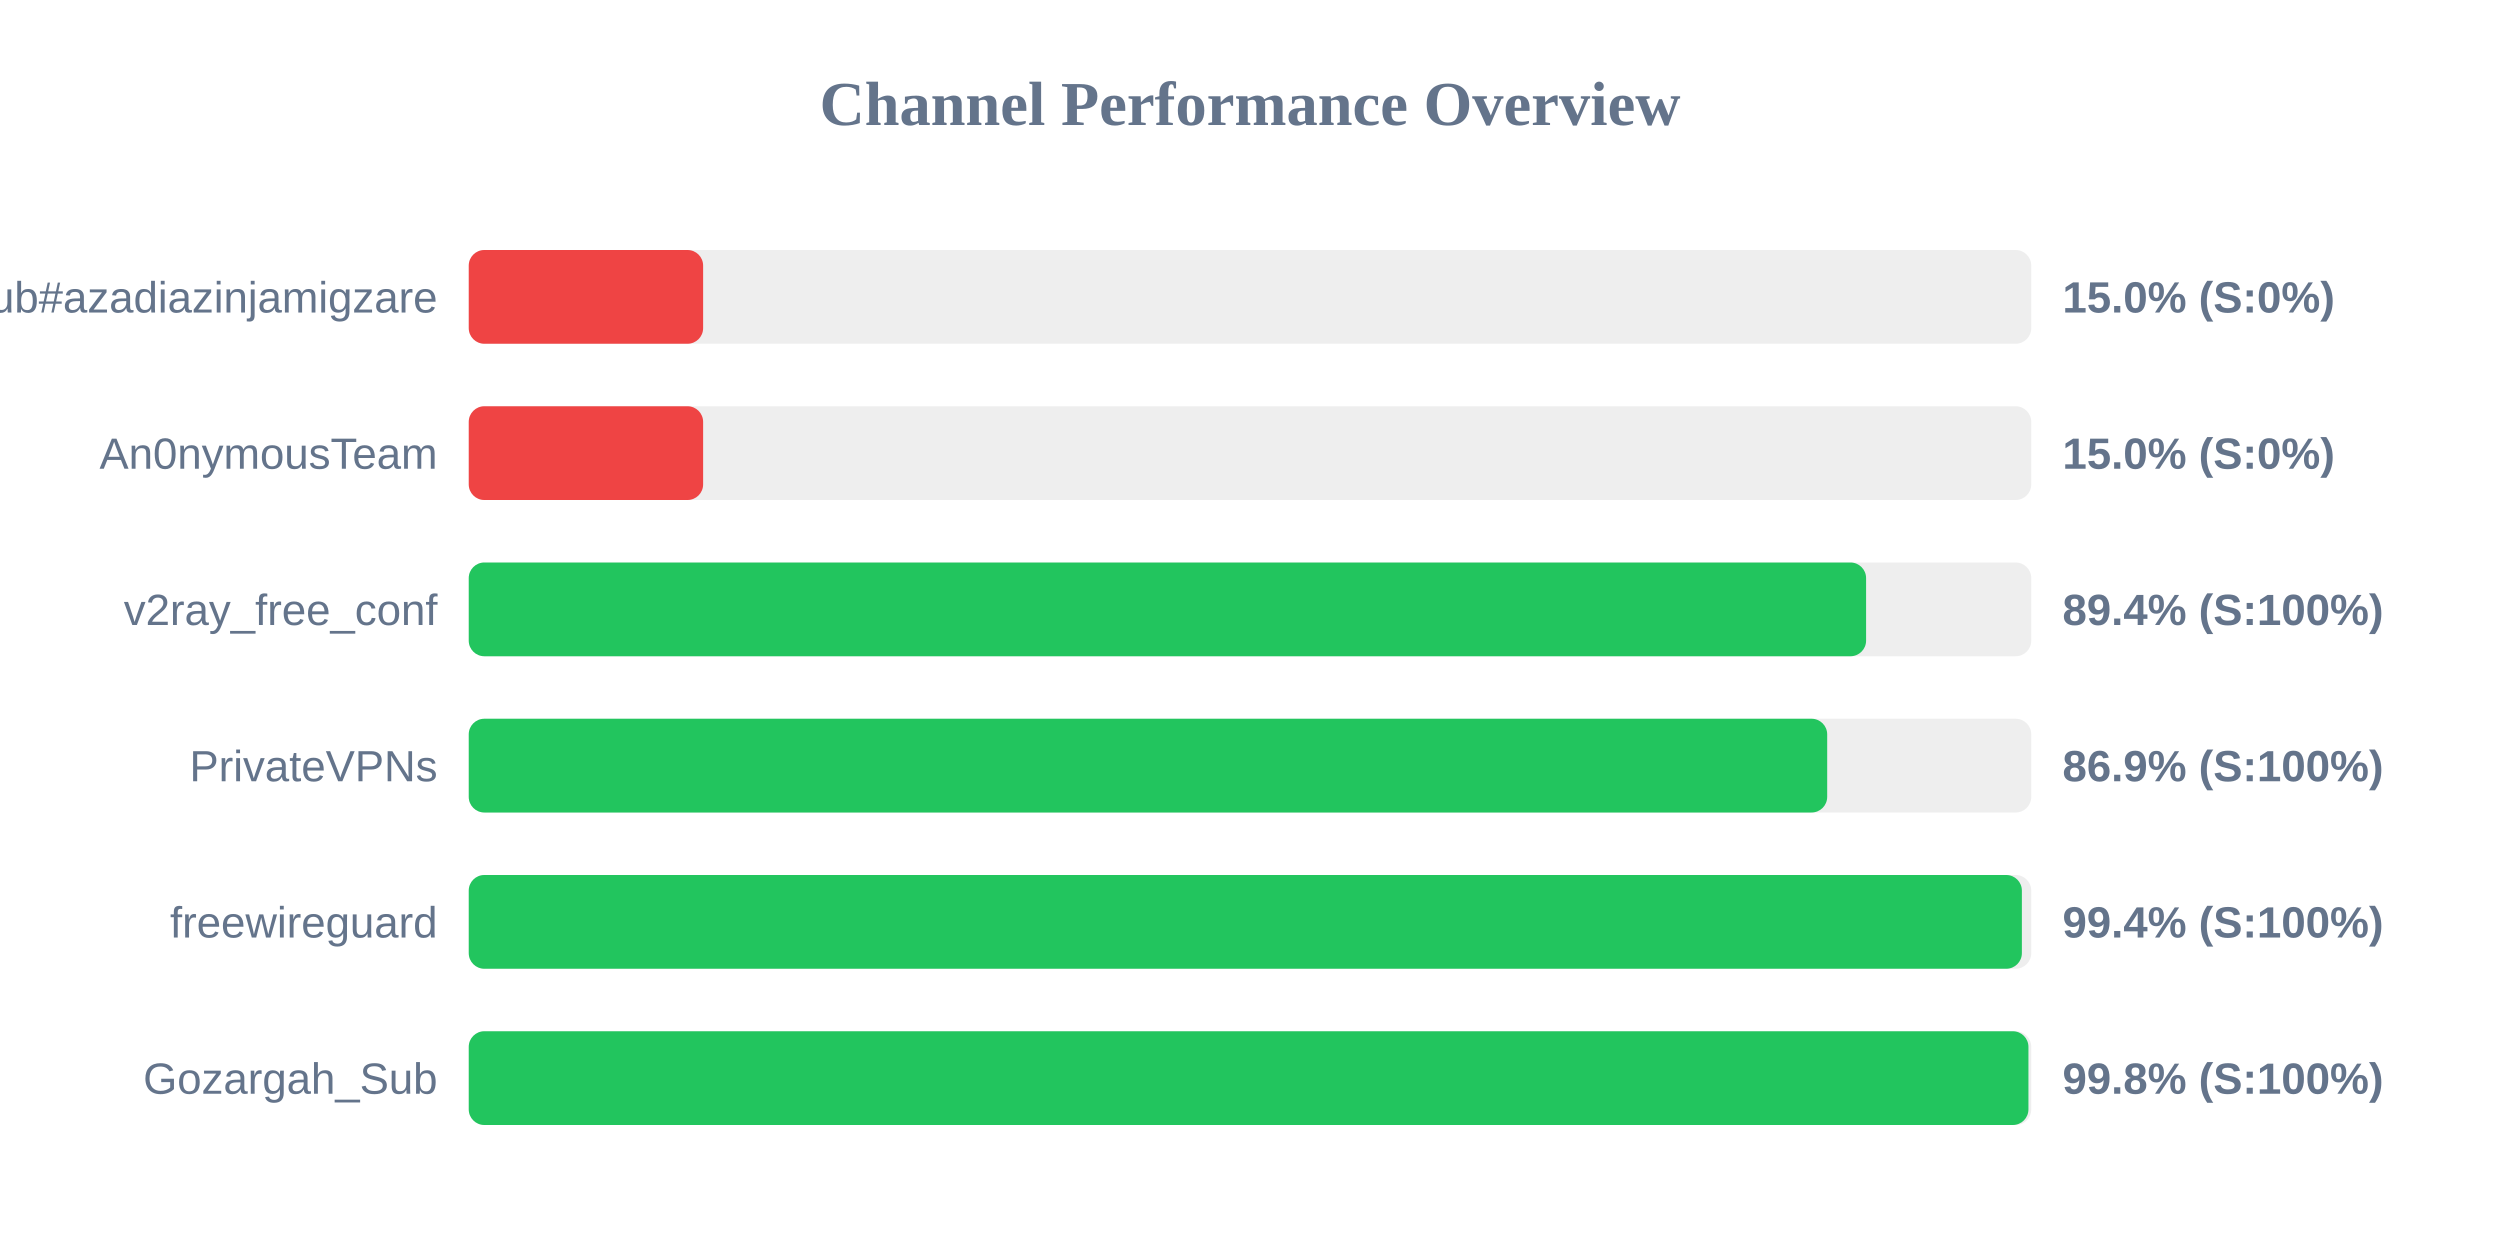
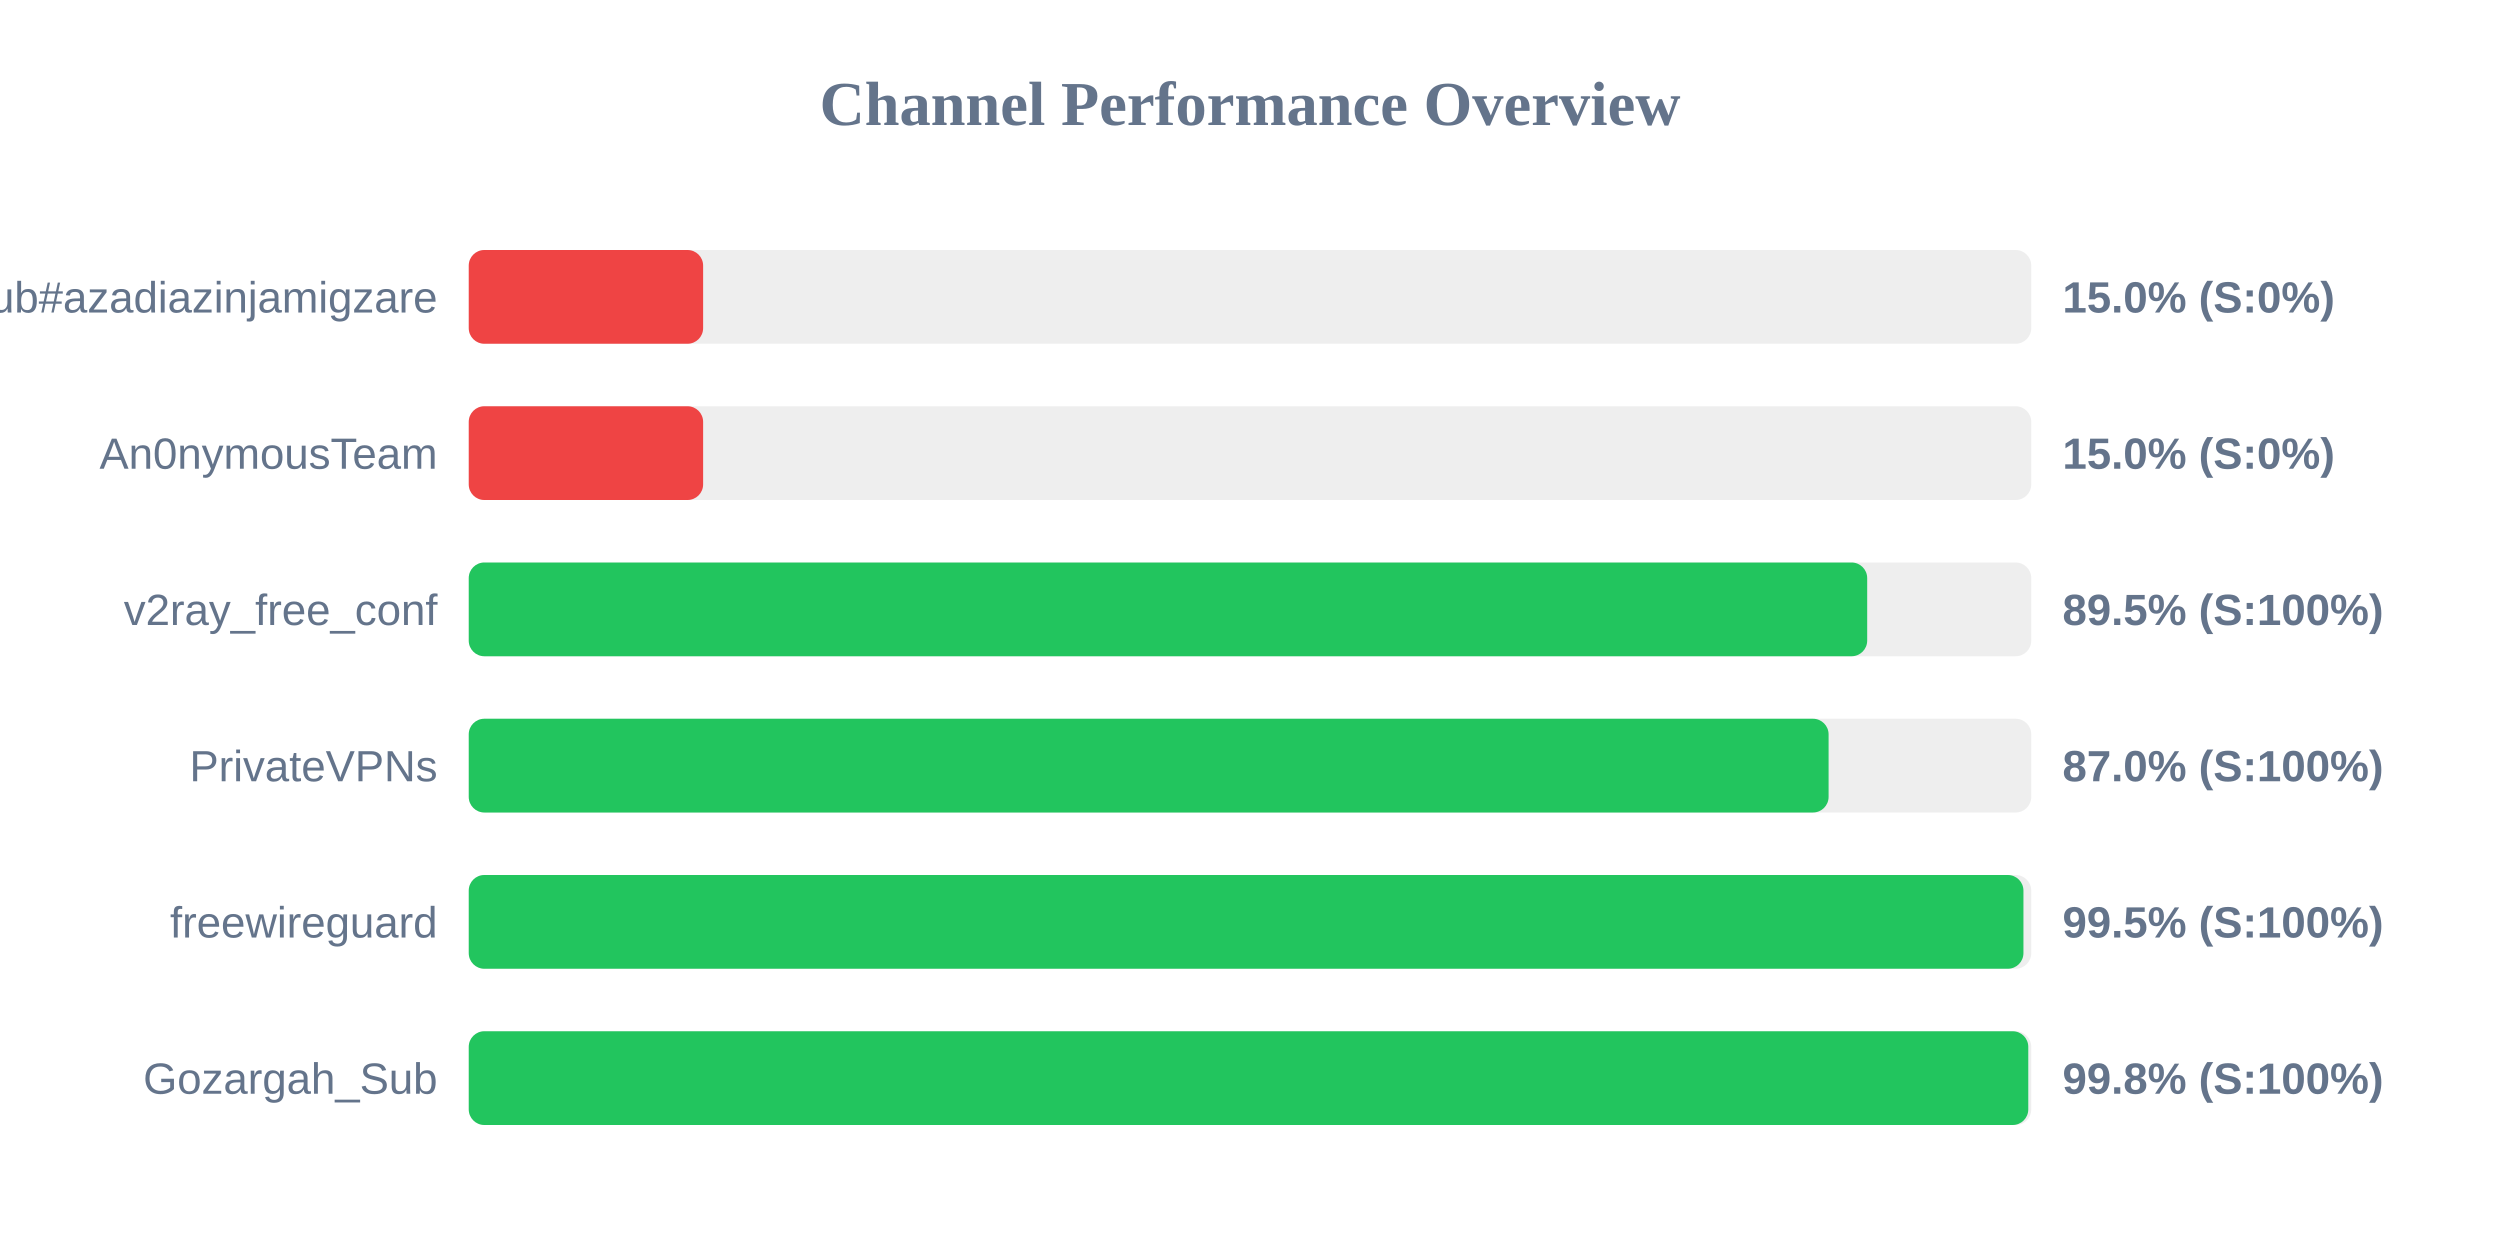
<svg xmlns="http://www.w3.org/2000/svg" width="800" height="400" version="1.1">
  <style>
        .row { font: 14px Arial; fill: #64748b; }
        .score { font: bold 14px Arial; fill: #64748b; }
    </style>
  <text x="400" y="40" text-anchor="middle" font-size="20px" font-weight="bold" fill="#64748b">Channel Performance Overview</text>
  <rect x="150" y="80" width="500" height="30" fill="#eee" rx="5" />
  <rect x="150" y="80" width="75.0" height="30" fill="#ef4444" rx="5" />
  <text x="140" y="100" text-anchor="end" class="row">Sub#azadiazinjamigzare</text>
  <text x="660" y="100" text-anchor="start" class="score">15.0% (S:0%)</text>
  <rect x="150" y="130" width="500" height="30" fill="#eee" rx="5" />
  <rect x="150" y="130" width="75.0" height="30" fill="#ef4444" rx="5" />
  <text x="140" y="150" text-anchor="end" class="row">An0nymousTeam</text>
  <text x="660" y="150" text-anchor="start" class="score">15.0% (S:0%)</text>
  <rect x="150" y="180" width="500" height="30" fill="#eee" rx="5" />
-   <rect x="150" y="180" width="447.15" height="30" fill="#22c55e" rx="5" />
+   <rect x="150" y="180" width="447.5" height="30" fill="#22c55e" rx="5" />
  <text x="140" y="200" text-anchor="end" class="row">v2ray_free_conf</text>
-   <text x="660" y="200" text-anchor="start" class="score">89.4% (S:100%)</text>
+   <text x="660" y="200" text-anchor="start" class="score">89.5% (S:100%)</text>
  <rect x="150" y="230" width="500" height="30" fill="#eee" rx="5" />
-   <rect x="150" y="230" width="434.7" height="30" fill="#22c55e" rx="5" />
+   <rect x="150" y="230" width="435.15" height="30" fill="#22c55e" rx="5" />
  <text x="140" y="250" text-anchor="end" class="row">PrivateVPNs</text>
-   <text x="660" y="250" text-anchor="start" class="score">86.9% (S:100%)</text>
+   <text x="660" y="250" text-anchor="start" class="score">87.0% (S:100%)</text>
  <rect x="150" y="280" width="500" height="30" fill="#eee" rx="5" />
-   <rect x="150" y="280" width="497.0" height="30" fill="#22c55e" rx="5" />
+   <rect x="150" y="280" width="497.5" height="30" fill="#22c55e" rx="5" />
  <text x="140" y="300" text-anchor="end" class="row">freewireguard</text>
-   <text x="660" y="300" text-anchor="start" class="score">99.4% (S:100%)</text>
+   <text x="660" y="300" text-anchor="start" class="score">99.5% (S:100%)</text>
  <rect x="150" y="330" width="500" height="30" fill="#eee" rx="5" />
-   <rect x="150" y="330" width="499.1" height="30" fill="#22c55e" rx="5" />
+   <rect x="150" y="330" width="499.05" height="30" fill="#22c55e" rx="5" />
  <text x="140" y="350" text-anchor="end" class="row">Gozargah_Sub</text>
  <text x="660" y="350" text-anchor="start" class="score">99.8% (S:100%)</text>
</svg>
